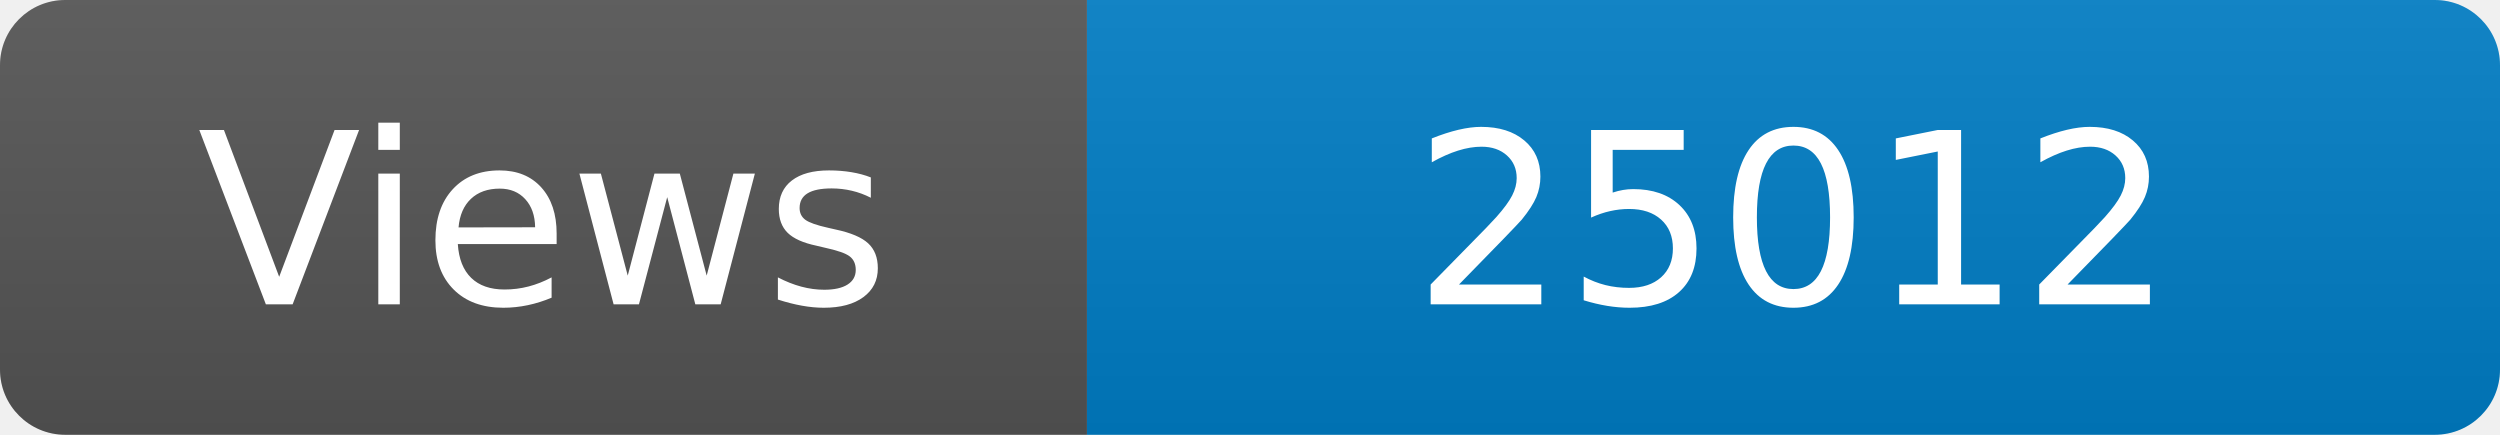
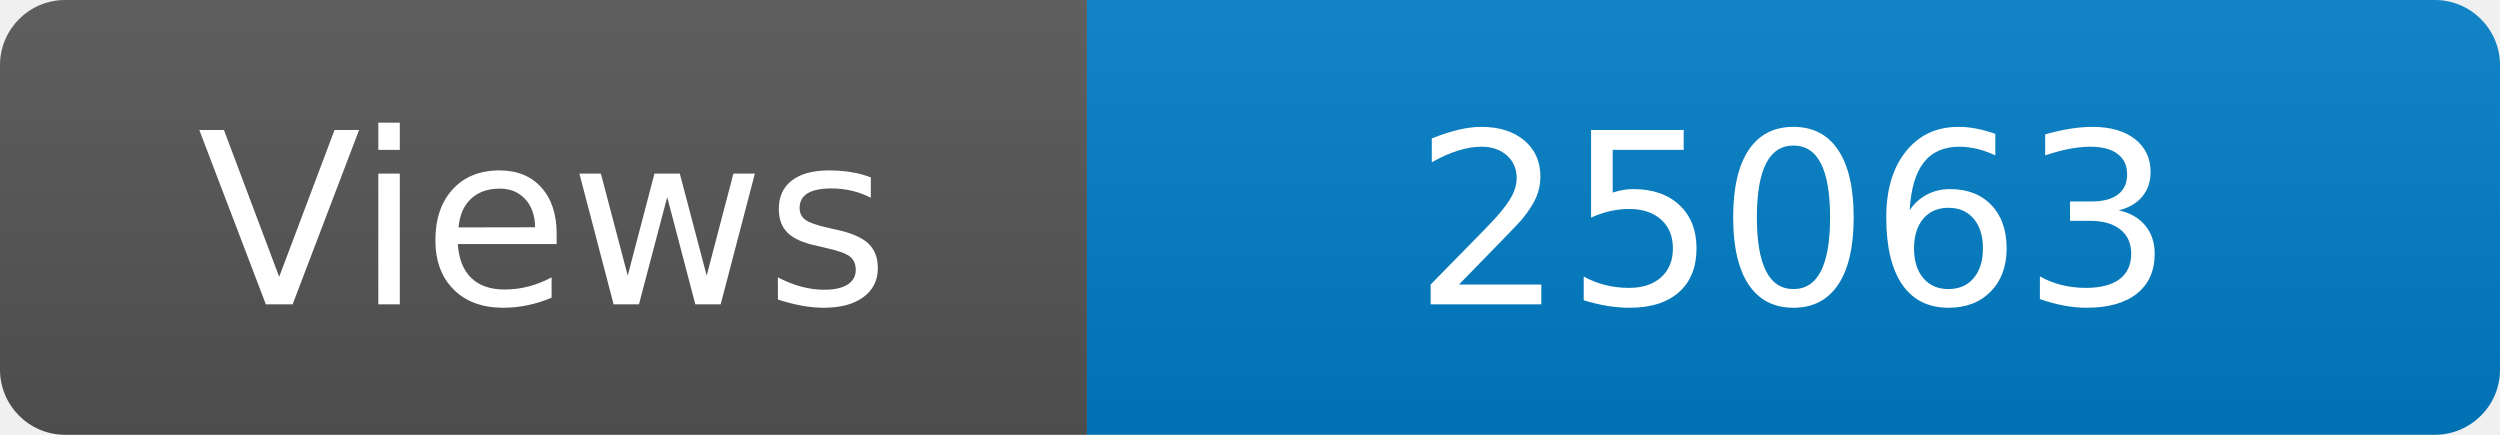
<svg xmlns="http://www.w3.org/2000/svg" width="115" height="20" role="img" aria-label="Maintained?: yes">
  <linearGradient id="s" x2="0" y2="100%">
    <stop offset="0" stop-color="#bbb" stop-opacity=".1" />
    <stop offset="1" stop-opacity=".1" />
  </linearGradient>
  <clipPath id="r">
    <rect width="115" height="20" rx="3" fill="#fff" />
  </clipPath>
  <g clip-path="url(#r)">
    <rect width="50" height="20" fill="#555" />
    <rect x="50" width="160" height="20" fill="#007ec6" />
    <rect width="115" height="20" fill="url(#s)" />
  </g>
  <g fill="#fff" text-anchor="middle" font-family="Verdana,Geneva,DejaVu Sans,sans-serif" font-size="110">
    <text x="250" y="140" transform="scale(.1)" fill="#fff">Views</text>
-     <text x="825" y="140" transform="scale(.1)" fill="#fff">25012</text>
+     <text x="825" y="140" transform="scale(.1)" fill="#fff">25063</text>
  </g>
</svg>
